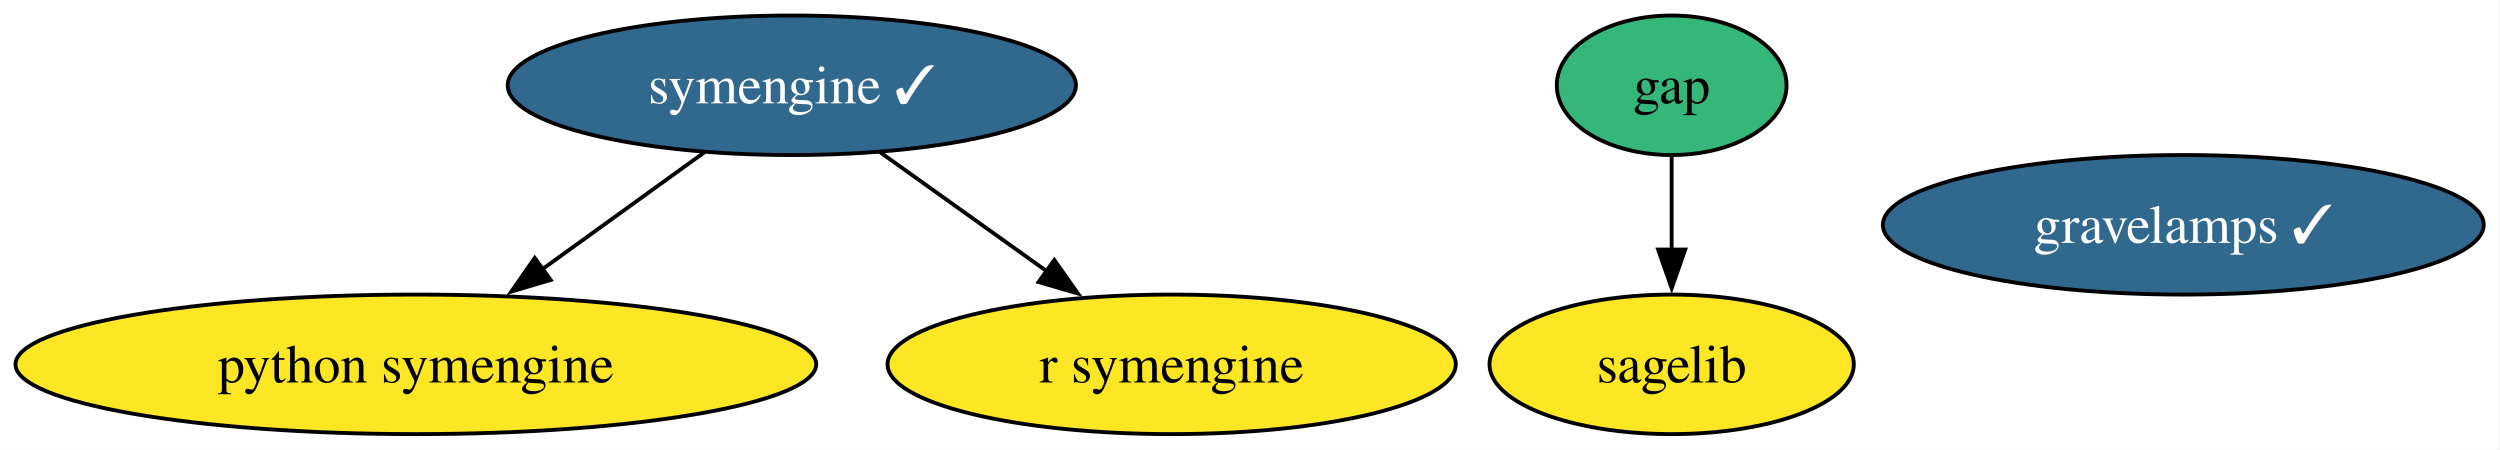
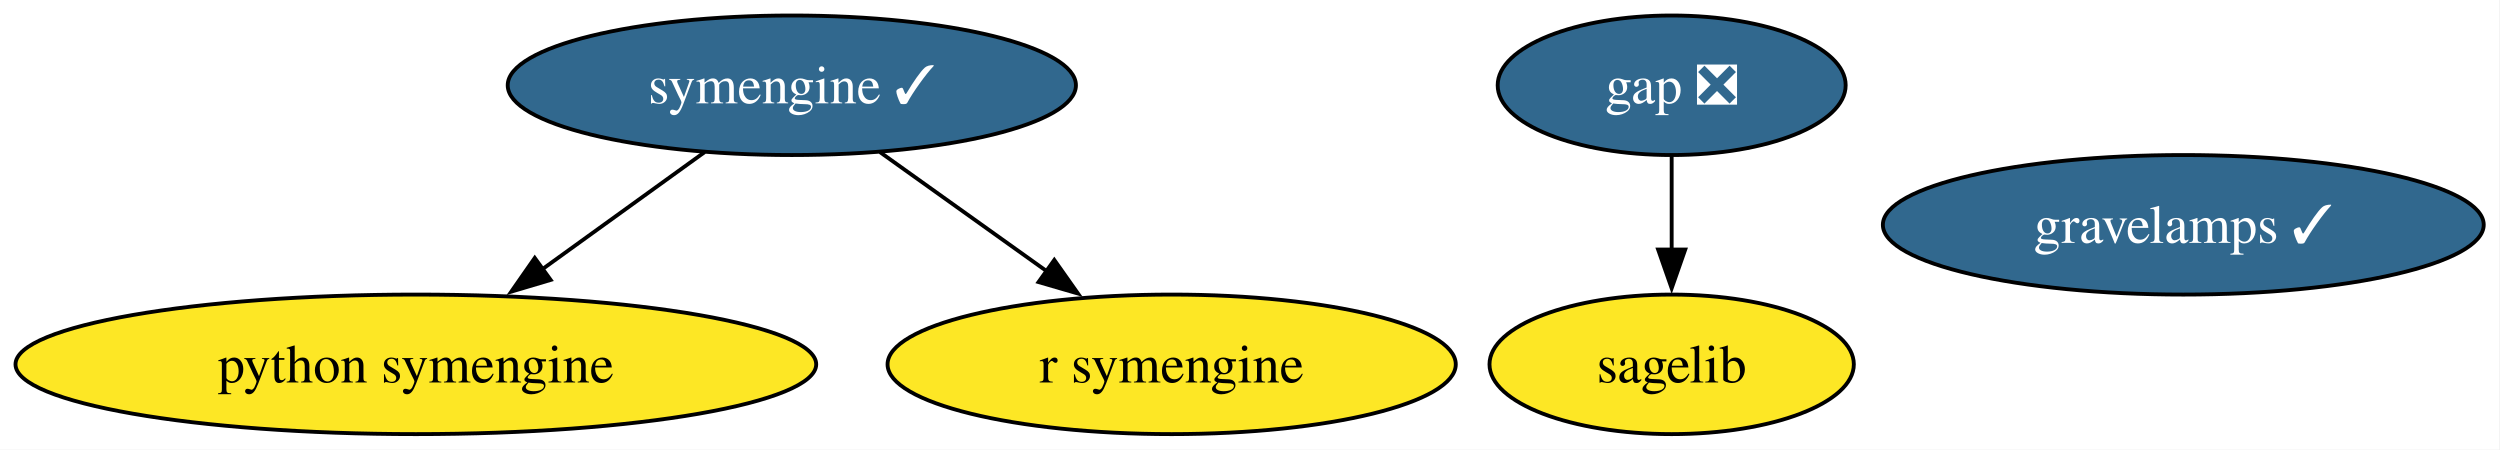
<svg xmlns="http://www.w3.org/2000/svg" xmlns:xlink="http://www.w3.org/1999/xlink" width="645pt" height="116pt" viewBox="0.00 0.00 645.00 116.00">
  <g id="graph0" class="graph" transform="scale(1 1) rotate(0) translate(4 112)">
    <polygon fill="white" stroke="none" points="-4,4 -4,-112 640.81,-112 640.81,4 -4,4" />
    <g id="node1" class="node">
      <g id="a_node1">
-         <a xlink:href="https://github.com/conda-forge/gap-feedstock" xlink:title="gap">
-           <ellipse fill="#35b779" stroke="black" cx="427.29" cy="-90" rx="29.64" ry="18" />
-           <text xml:space="preserve" text-anchor="middle" x="427.29" y="-85.33" font-family="Times,serif" font-size="14.00">gap</text>
+         <a xlink:href="https://github.com/conda-forge/gap-feedstock/pull/99" xlink:title="gap ❎">
+           <ellipse fill="#31688e" stroke="black" cx="427.29" cy="-90" rx="44.89" ry="18" />
+           <text xml:space="preserve" text-anchor="middle" x="427.29" y="-85.33" font-family="Times,serif" font-size="14.00" fill="white">gap ❎</text>
        </a>
      </g>
    </g>
    <g id="node3" class="node">
      <g id="a_node3">
        <a xlink:href="https://github.com/conda-forge/sagelib-feedstock" xlink:title="sagelib">
          <ellipse fill="#fde725" stroke="black" cx="427.29" cy="-18" rx="47" ry="18" />
          <text xml:space="preserve" text-anchor="middle" x="427.29" y="-13.32" font-family="Times,serif" font-size="14.00">sagelib</text>
        </a>
      </g>
    </g>
    <g id="edge1" class="edge">
      <path fill="none" stroke="black" d="M427.29,-71.7C427.29,-64.41 427.29,-55.73 427.29,-47.54" />
      <polygon fill="black" stroke="black" points="430.79,-47.62 427.29,-37.62 423.79,-47.62 430.79,-47.62" />
    </g>
    <g id="node2" class="node">
      <g id="a_node2">
        <a xlink:href="https://github.com/conda-forge/python-symengine-feedstock" xlink:title="python symengine">
          <ellipse fill="#fde725" stroke="black" cx="103.29" cy="-18" rx="103.29" ry="18" />
          <text xml:space="preserve" text-anchor="middle" x="103.29" y="-13.32" font-family="Times,serif" font-size="14.00">python symengine</text>
        </a>
      </g>
    </g>
    <g id="node4" class="node">
      <g id="a_node4">
        <a xlink:href="https://github.com/conda-forge/symengine-feedstock/pull/63" xlink:title="symengine ✓">
          <ellipse fill="#31688e" stroke="black" cx="200.29" cy="-90" rx="73.3" ry="18" />
          <text xml:space="preserve" text-anchor="middle" x="200.29" y="-85.33" font-family="Times,serif" font-size="14.00" fill="white">symengine ✓</text>
        </a>
      </g>
    </g>
    <g id="edge2" class="edge">
      <path fill="none" stroke="black" d="M177.8,-72.76C165.34,-63.77 149.63,-52.44 135.85,-42.49" />
      <polygon fill="black" stroke="black" points="138.07,-39.78 127.91,-36.76 133.97,-45.45 138.07,-39.78" />
    </g>
    <g id="node5" class="node">
      <g id="a_node5">
        <a xlink:href="https://github.com/conda-forge/r-symengine-feedstock" xlink:title="r symengine">
          <ellipse fill="#fde725" stroke="black" cx="298.29" cy="-18" rx="73.3" ry="18" />
          <text xml:space="preserve" text-anchor="middle" x="298.29" y="-13.32" font-family="Times,serif" font-size="14.00">r symengine</text>
        </a>
      </g>
    </g>
    <g id="edge3" class="edge">
      <path fill="none" stroke="black" d="M223.02,-72.76C235.79,-63.64 251.95,-52.1 266.01,-42.06" />
      <polygon fill="black" stroke="black" points="268.01,-44.93 274.12,-36.27 263.94,-39.23 268.01,-44.93" />
    </g>
    <g id="node6" class="node">
      <g id="a_node6">
        <a xlink:href="https://github.com/conda-forge/gravelamps-feedstock/pull/22" xlink:title="gravelamps ✓">
          <ellipse fill="#31688e" stroke="black" cx="559.29" cy="-54" rx="77.51" ry="18" />
          <text xml:space="preserve" text-anchor="middle" x="559.29" y="-49.33" font-family="Times,serif" font-size="14.00" fill="white">gravelamps ✓</text>
        </a>
      </g>
    </g>
  </g>
</svg>
